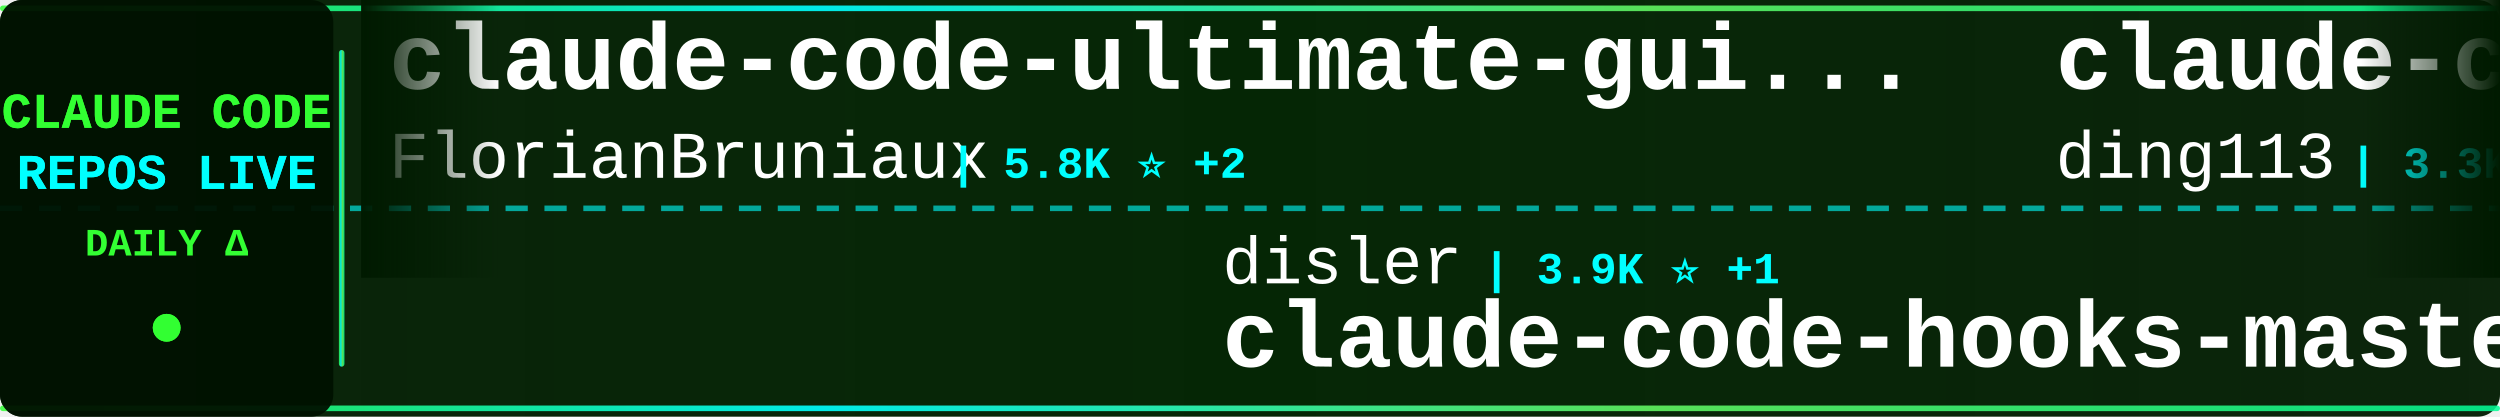
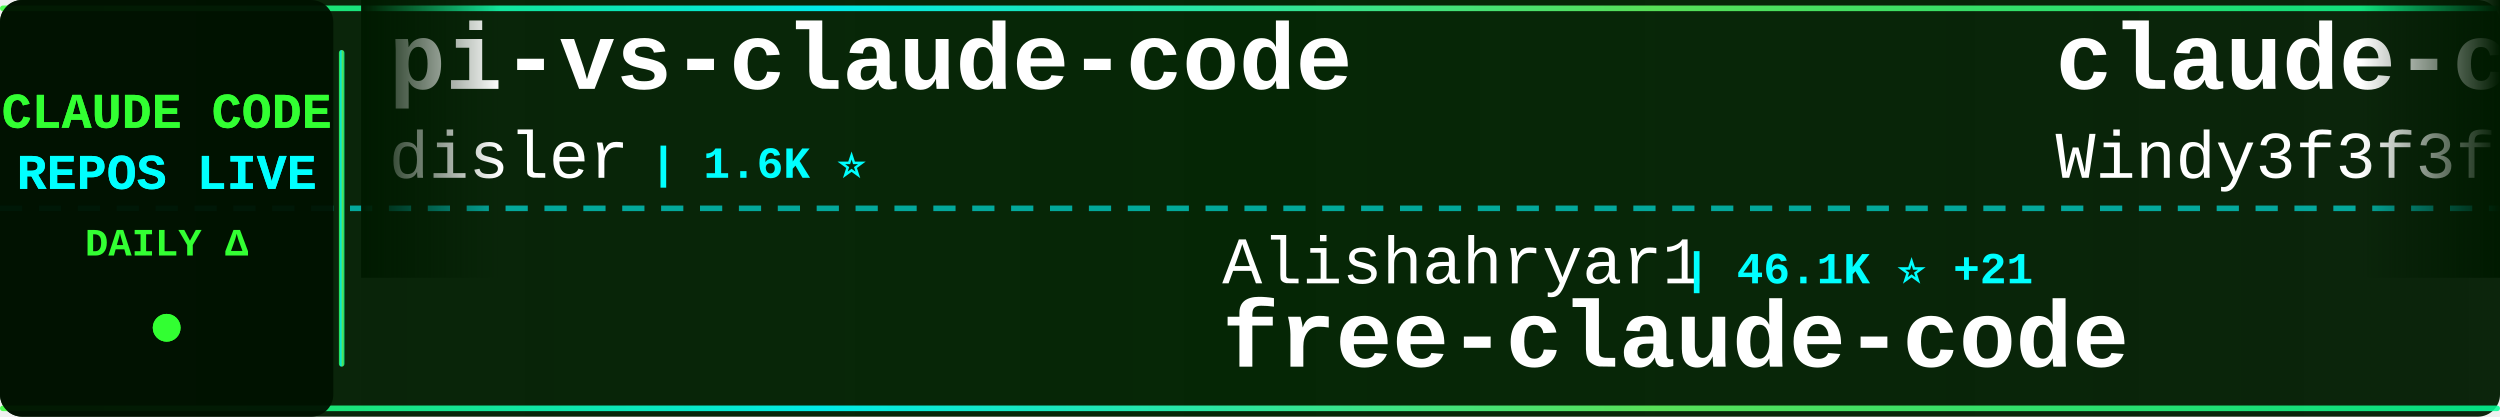
<svg xmlns="http://www.w3.org/2000/svg" width="900" height="150">
  <defs>
    <linearGradient id="tickerBg" x1="0%" y1="0%" x2="100%" y2="0%">
      <stop offset="0%" style="stop-color:#001a00;stop-opacity:0.95" />
      <stop offset="50%" style="stop-color:#002200;stop-opacity:0.98" />
      <stop offset="100%" style="stop-color:#001a00;stop-opacity:0.95" />
    </linearGradient>
    <linearGradient id="borderGrad" x1="0%" y1="0%" x2="100%" y2="0%">
      <stop offset="0%" style="stop-color:#33ff33;stop-opacity:0.85">
        <animate attributeName="stop-opacity" values="0.85;1;0.85" dur="2s" repeatCount="indefinite" />
      </stop>
      <stop offset="33%" style="stop-color:#00ffff;stop-opacity:0.9">
        <animate attributeName="stop-opacity" values="0.9;1;0.9" dur="2.2s" repeatCount="indefinite" />
      </stop>
      <stop offset="66%" style="stop-color:#66ff66;stop-opacity:0.85">
        <animate attributeName="stop-opacity" values="0.85;1;0.85" dur="1.8s" repeatCount="indefinite" />
      </stop>
      <stop offset="100%" style="stop-color:#00ff99;stop-opacity:0.85">
        <animate attributeName="stop-opacity" values="0.85;1;0.85" dur="2s" repeatCount="indefinite" />
      </stop>
    </linearGradient>
    <filter id="textGlow">
      <feGaussianBlur stdDeviation="0.1" result="coloredBlur" />
      <feMerge>
        <feMergeNode in="coloredBlur" />
        <feMergeNode in="SourceGraphic" />
      </feMerge>
    </filter>
    <filter id="metricGlow">
      <feGaussianBlur stdDeviation="0.2" result="coloredBlur" />
      <feMerge>
        <feMergeNode in="coloredBlur" />
        <feMergeNode in="SourceGraphic" />
      </feMerge>
    </filter>
    <linearGradient id="leftFade" x1="0%" y1="0%" x2="100%" y2="0%">
      <stop offset="0%" style="stop-color:#001a00;stop-opacity:1" />
      <stop offset="100%" style="stop-color:#001a00;stop-opacity:0" />
    </linearGradient>
    <linearGradient id="rightFade" x1="0%" y1="0%" x2="100%" y2="0%">
      <stop offset="0%" style="stop-color:#001a00;stop-opacity:0" />
      <stop offset="100%" style="stop-color:#001a00;stop-opacity:1" />
    </linearGradient>
  </defs>
  <rect width="900" height="150" fill="url(#tickerBg)" rx="8" />
  <rect x="0" y="2" width="900" height="2" fill="url(#borderGrad)" rx="1" />
  <rect x="0" y="146" width="900" height="2" fill="url(#borderGrad)" rx="1" />
  <line x1="0" y1="75" x2="900" y2="75" stroke="#00ffff" stroke-width="2" stroke-dasharray="8 6" opacity="0.6" />
  <rect x="0" y="0" width="120" height="150" fill="#001100" opacity="0.95" rx="8" />
  <text x="60" y="46" font-family="'Courier New', monospace" font-size="18" font-weight="bold" fill="#33ff33" text-anchor="middle" filter="url(#textGlow)">
    CLAUDE CODE
  </text>
  <text x="60" y="68" font-family="'Courier New', monospace" font-size="18" font-weight="bold" fill="#00ffff" text-anchor="middle" filter="url(#textGlow)">
    REPOS LIVE
  </text>
  <text x="60" y="92" font-family="'Courier New', monospace" font-size="14" font-weight="bold" fill="#33ff33" text-anchor="middle">
    DAILY Δ
  </text>
  <circle cx="60" cy="118" r="5" fill="#33ff33" filter="url(#metricGlow)">
    <animate attributeName="r" values="4;6;4" dur="1.5s" repeatCount="indefinite" />
    <animate attributeName="opacity" values="0.6;1;0.6" dur="1.5s" repeatCount="indefinite" />
  </circle>
  <rect x="122" y="18" width="2" height="114" fill="url(#borderGrad)" rx="1" />
  <clipPath id="tickerClip">
    <rect x="130" y="0" width="770" height="150" />
  </clipPath>
  <g clip-path="url(#tickerClip)">
    <g id="tickerItems">
      <animateTransform attributeName="transform" attributeType="XML" type="translate" from="0 0" to="-3000 0" dur="54s" repeatCount="indefinite" />
      <g transform="translate(0, 0)">
-         <text x="140" y="32" font-family="'Courier New', monospace" font-size="34" font-weight="bold" fill="#ffffff">claude-code-ultimate-gui...</text>
-         <text x="140" y="64" font-family="'Courier New', monospace" font-size="24" font-weight="normal" fill="#ffffff" opacity="1.0">FlorianBruniaux</text>
-         <text x="342" y="64" font-family="'Courier New', monospace" font-size="16" font-weight="bold" fill="#00ffff"> | 5.8K ⭐ +2</text>
+         <text x="140" y="32" font-family="'Courier New', monospace" font-size="34" font-weight="bold" fill="#ffffff">pi-vs-claude-code</text>
+         <text x="140" y="64" font-family="'Courier New', monospace" font-size="24" font-weight="normal" fill="#ffffff" opacity="1.0">disler</text>
+         <text x="234" y="64" font-family="'Courier New', monospace" font-size="16" font-weight="bold" fill="#00ffff"> | 1.6K ⭐</text>
      </g>
      <g transform="translate(300, 0)">
-         <text x="140" y="102" font-family="'Courier New', monospace" font-size="24" font-weight="normal" fill="#ffffff" opacity="1.0">disler</text>
-         <text x="234" y="102" font-family="'Courier New', monospace" font-size="16" font-weight="bold" fill="#00ffff"> | 3.9K ⭐ +1</text>
-         <text x="140" y="132" font-family="'Courier New', monospace" font-size="34" font-weight="bold" fill="#ffffff">claude-code-hooks-master...</text>
+         <text x="140" y="102" font-family="'Courier New', monospace" font-size="24" font-weight="normal" fill="#ffffff" opacity="1.0">Alishahryar1</text>
+         <text x="306" y="102" font-family="'Courier New', monospace" font-size="16" font-weight="bold" fill="#00ffff"> | 46.1K ⭐ +21</text>
+         <text x="140" y="132" font-family="'Courier New', monospace" font-size="34" font-weight="bold" fill="#ffffff">free-claude-code</text>
      </g>
      <g transform="translate(600, 0)">
-         <text x="140" y="32" font-family="'Courier New', monospace" font-size="34" font-weight="bold" fill="#ffffff">claude-code-hub</text>
-         <text x="140" y="64" font-family="'Courier New', monospace" font-size="24" font-weight="normal" fill="#ffffff" opacity="1.0">ding113</text>
-         <text x="246" y="64" font-family="'Courier New', monospace" font-size="16" font-weight="bold" fill="#00ffff"> | 3.3K ⭐ +1</text>
+         <text x="140" y="32" font-family="'Courier New', monospace" font-size="34" font-weight="bold" fill="#ffffff">claude-code-from-scratch</text>
+         <text x="140" y="64" font-family="'Courier New', monospace" font-size="24" font-weight="normal" fill="#ffffff" opacity="1.0">Windy3f3f3f3f</text>
+         <text x="318" y="64" font-family="'Courier New', monospace" font-size="16" font-weight="bold" fill="#00ffff"> | 2.6K ⭐ +1</text>
      </g>
      <g transform="translate(900, 0)">
-         <text x="140" y="102" font-family="'Courier New', monospace" font-size="24" font-weight="normal" fill="#ffffff" opacity="1.0">jqueryscript</text>
-         <text x="306" y="102" font-family="'Courier New', monospace" font-size="16" font-weight="bold" fill="#00ffff"> | 501 ⭐</text>
-         <text x="140" y="132" font-family="'Courier New', monospace" font-size="34" font-weight="bold" fill="#ffffff">awesome-claude-code</text>
+         <text x="140" y="102" font-family="'Courier New', monospace" font-size="24" font-weight="normal" fill="#ffffff" opacity="1.0">SeemSeam</text>
+         <text x="258" y="102" font-family="'Courier New', monospace" font-size="16" font-weight="bold" fill="#00ffff"> | 3.4K ⭐</text>
+         <text x="140" y="132" font-family="'Courier New', monospace" font-size="34" font-weight="bold" fill="#ffffff">claude_codex_bridge</text>
      </g>
      <g transform="translate(1200, 0)">
-         <text x="140" y="32" font-family="'Courier New', monospace" font-size="34" font-weight="bold" fill="#ffffff">claude-code-templates</text>
-         <text x="140" y="64" font-family="'Courier New', monospace" font-size="24" font-weight="normal" fill="#ffffff" opacity="1.0">davila7</text>
-         <text x="246" y="64" font-family="'Courier New', monospace" font-size="16" font-weight="bold" fill="#00ffff"> | 30.3K ⭐ +1</text>
+         <text x="140" y="32" font-family="'Courier New', monospace" font-size="34" font-weight="bold" fill="#ffffff">awesome-claude-code-tool...</text>
+         <text x="140" y="64" font-family="'Courier New', monospace" font-size="24" font-weight="normal" fill="#ffffff" opacity="1.0">rohitg00</text>
+         <text x="258" y="64" font-family="'Courier New', monospace" font-size="16" font-weight="bold" fill="#00ffff"> | 2.5K ⭐</text>
      </g>
      <g transform="translate(1500, 0)">
-         <text x="140" y="102" font-family="'Courier New', monospace" font-size="24" font-weight="normal" fill="#ffffff" opacity="1.0">RichardAtCT</text>
-         <text x="294" y="102" font-family="'Courier New', monospace" font-size="16" font-weight="bold" fill="#00ffff"> | 2.8K ⭐ +1</text>
-         <text x="140" y="132" font-family="'Courier New', monospace" font-size="34" font-weight="bold" fill="#ffffff">claude-code-telegram</text>
+         <text x="140" y="102" font-family="'Courier New', monospace" font-size="24" font-weight="normal" fill="#ffffff" opacity="1.0">nicedreamzapp</text>
+         <text x="318" y="102" font-family="'Courier New', monospace" font-size="16" font-weight="bold" fill="#00ffff"> | 3.2K ⭐</text>
+         <text x="140" y="132" font-family="'Courier New', monospace" font-size="34" font-weight="bold" fill="#ffffff">claude-code-local</text>
      </g>
      <g transform="translate(1800, 0)">
-         <text x="140" y="32" font-family="'Courier New', monospace" font-size="34" font-weight="bold" fill="#ffffff">claude-code-sourcemap</text>
-         <text x="140" y="64" font-family="'Courier New', monospace" font-size="24" font-weight="normal" fill="#ffffff" opacity="1.0">ChinaSiro</text>
-         <text x="270" y="64" font-family="'Courier New', monospace" font-size="16" font-weight="bold" fill="#00ffff"> | 9.6K ⭐ +2</text>
+         <text x="140" y="32" font-family="'Courier New', monospace" font-size="34" font-weight="bold" fill="#ffffff">system_prompts_leaks</text>
+         <text x="140" y="64" font-family="'Courier New', monospace" font-size="24" font-weight="normal" fill="#ffffff" opacity="1.0">asgeirtj</text>
+         <text x="258" y="64" font-family="'Courier New', monospace" font-size="16" font-weight="bold" fill="#00ffff"> | 63.2K ⭐ +10</text>
      </g>
      <g transform="translate(2100, 0)">
-         <text x="140" y="102" font-family="'Courier New', monospace" font-size="24" font-weight="normal" fill="#ffffff" opacity="1.0">centminmod</text>
-         <text x="282" y="102" font-family="'Courier New', monospace" font-size="16" font-weight="bold" fill="#00ffff"> | 2.6K ⭐</text>
-         <text x="140" y="132" font-family="'Courier New', monospace" font-size="34" font-weight="bold" fill="#ffffff">my-claude-code-setup</text>
+         <text x="140" y="102" font-family="'Courier New', monospace" font-size="24" font-weight="normal" fill="#ffffff" opacity="1.0">shanraisshan</text>
+         <text x="306" y="102" font-family="'Courier New', monospace" font-size="16" font-weight="bold" fill="#00ffff"> | 64.7K ⭐ +11</text>
+         <text x="140" y="132" font-family="'Courier New', monospace" font-size="34" font-weight="bold" fill="#ffffff">claude-code-best-practic...</text>
      </g>
      <g transform="translate(2400, 0)">
-         <text x="140" y="32" font-family="'Courier New', monospace" font-size="34" font-weight="bold" fill="#ffffff">claude-code-prompts</text>
-         <text x="140" y="64" font-family="'Courier New', monospace" font-size="24" font-weight="normal" fill="#ffffff" opacity="1.0">repowise-dev</text>
-         <text x="306" y="64" font-family="'Courier New', monospace" font-size="16" font-weight="bold" fill="#00ffff"> | 1.2K ⭐</text>
+         <text x="140" y="32" font-family="'Courier New', monospace" font-size="34" font-weight="bold" fill="#ffffff">claude-code-engineering</text>
+         <text x="140" y="64" font-family="'Courier New', monospace" font-size="24" font-weight="normal" fill="#ffffff" opacity="1.0">huangjia2019</text>
+         <text x="306" y="64" font-family="'Courier New', monospace" font-size="16" font-weight="bold" fill="#00ffff"> | 1.1K ⭐</text>
      </g>
      <g transform="translate(2700, 0)">
-         <text x="140" y="102" font-family="'Courier New', monospace" font-size="24" font-weight="normal" fill="#ffffff" opacity="1.0">musistudio</text>
-         <text x="282" y="102" font-family="'Courier New', monospace" font-size="16" font-weight="bold" fill="#00ffff"> | 36.7K ⭐ -1</text>
-         <text x="140" y="132" font-family="'Courier New', monospace" font-size="34" font-weight="bold" fill="#ffffff">claude-code-router</text>
+         <text x="140" y="102" font-family="'Courier New', monospace" font-size="24" font-weight="normal" fill="#ffffff" opacity="1.0">edmund-io</text>
+         <text x="270" y="102" font-family="'Courier New', monospace" font-size="16" font-weight="bold" fill="#00ffff"> | 1.5K ⭐</text>
+         <text x="140" y="132" font-family="'Courier New', monospace" font-size="34" font-weight="bold" fill="#ffffff">edmunds-claude-code</text>
      </g>
      <g transform="translate(3000, 0)">
-         <text x="140" y="32" font-family="'Courier New', monospace" font-size="34" font-weight="bold" fill="#ffffff">claude-code-ultimate-gui...</text>
-         <text x="140" y="64" font-family="'Courier New', monospace" font-size="24" font-weight="normal" fill="#ffffff" opacity="1.0">FlorianBruniaux</text>
-         <text x="342" y="64" font-family="'Courier New', monospace" font-size="16" font-weight="bold" fill="#00ffff"> | 5.8K ⭐ +2</text>
+         <text x="140" y="32" font-family="'Courier New', monospace" font-size="34" font-weight="bold" fill="#ffffff">pi-vs-claude-code</text>
+         <text x="140" y="64" font-family="'Courier New', monospace" font-size="24" font-weight="normal" fill="#ffffff" opacity="1.0">disler</text>
+         <text x="234" y="64" font-family="'Courier New', monospace" font-size="16" font-weight="bold" fill="#00ffff"> | 1.6K ⭐</text>
      </g>
      <g transform="translate(3300, 0)">
-         <text x="140" y="102" font-family="'Courier New', monospace" font-size="24" font-weight="normal" fill="#ffffff" opacity="1.0">disler</text>
-         <text x="234" y="102" font-family="'Courier New', monospace" font-size="16" font-weight="bold" fill="#00ffff"> | 3.9K ⭐ +1</text>
-         <text x="140" y="132" font-family="'Courier New', monospace" font-size="34" font-weight="bold" fill="#ffffff">claude-code-hooks-master...</text>
+         <text x="140" y="102" font-family="'Courier New', monospace" font-size="24" font-weight="normal" fill="#ffffff" opacity="1.0">Alishahryar1</text>
+         <text x="306" y="102" font-family="'Courier New', monospace" font-size="16" font-weight="bold" fill="#00ffff"> | 46.1K ⭐ +21</text>
+         <text x="140" y="132" font-family="'Courier New', monospace" font-size="34" font-weight="bold" fill="#ffffff">free-claude-code</text>
      </g>
      <g transform="translate(3600, 0)">
-         <text x="140" y="32" font-family="'Courier New', monospace" font-size="34" font-weight="bold" fill="#ffffff">claude-code-hub</text>
-         <text x="140" y="64" font-family="'Courier New', monospace" font-size="24" font-weight="normal" fill="#ffffff" opacity="1.0">ding113</text>
-         <text x="246" y="64" font-family="'Courier New', monospace" font-size="16" font-weight="bold" fill="#00ffff"> | 3.3K ⭐ +1</text>
+         <text x="140" y="32" font-family="'Courier New', monospace" font-size="34" font-weight="bold" fill="#ffffff">claude-code-from-scratch</text>
+         <text x="140" y="64" font-family="'Courier New', monospace" font-size="24" font-weight="normal" fill="#ffffff" opacity="1.0">Windy3f3f3f3f</text>
+         <text x="318" y="64" font-family="'Courier New', monospace" font-size="16" font-weight="bold" fill="#00ffff"> | 2.6K ⭐ +1</text>
      </g>
      <g transform="translate(3900, 0)">
-         <text x="140" y="102" font-family="'Courier New', monospace" font-size="24" font-weight="normal" fill="#ffffff" opacity="1.0">jqueryscript</text>
-         <text x="306" y="102" font-family="'Courier New', monospace" font-size="16" font-weight="bold" fill="#00ffff"> | 501 ⭐</text>
-         <text x="140" y="132" font-family="'Courier New', monospace" font-size="34" font-weight="bold" fill="#ffffff">awesome-claude-code</text>
+         <text x="140" y="102" font-family="'Courier New', monospace" font-size="24" font-weight="normal" fill="#ffffff" opacity="1.0">SeemSeam</text>
+         <text x="258" y="102" font-family="'Courier New', monospace" font-size="16" font-weight="bold" fill="#00ffff"> | 3.4K ⭐</text>
+         <text x="140" y="132" font-family="'Courier New', monospace" font-size="34" font-weight="bold" fill="#ffffff">claude_codex_bridge</text>
      </g>
    </g>
  </g>
  <rect x="130" y="0" width="50" height="100" fill="url(#leftFade)" />
  <rect x="850" y="0" width="50" height="100" fill="url(#rightFade)" />
</svg>
